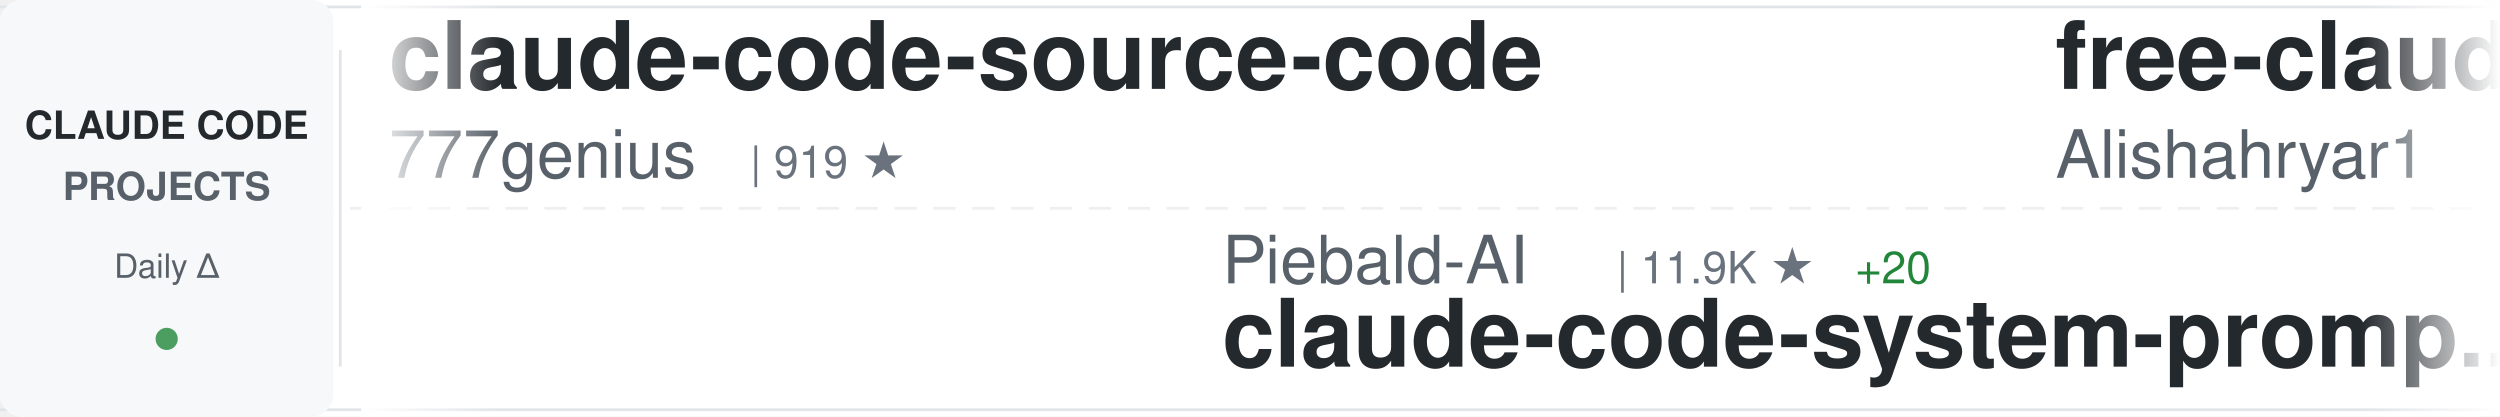
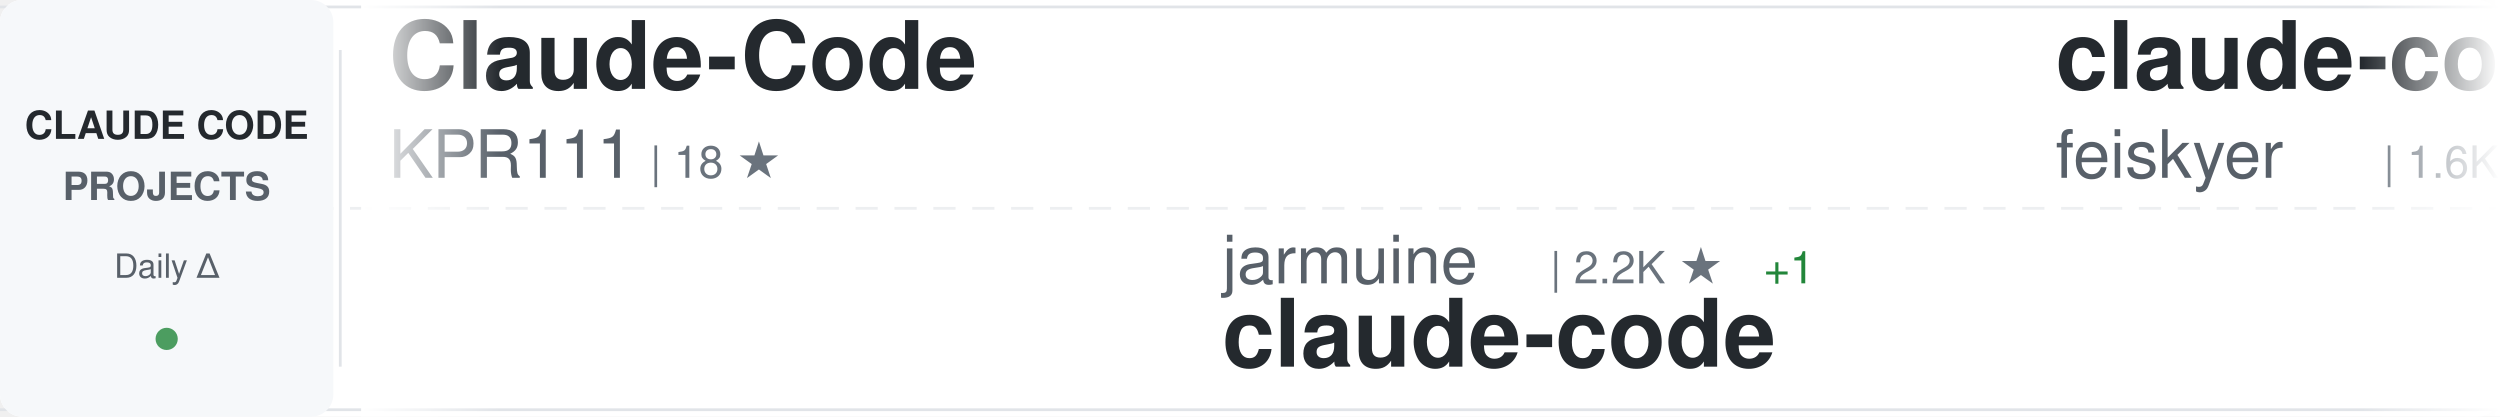
<svg xmlns="http://www.w3.org/2000/svg" width="900" height="150">
  <defs>
    <linearGradient id="awesomeLeftFade" x1="0%" y1="0%" x2="100%" y2="0%">
      <stop offset="0%" style="stop-color:#ffffff;stop-opacity:1" />
      <stop offset="100%" style="stop-color:#ffffff;stop-opacity:0" />
    </linearGradient>
    <linearGradient id="awesomeRightFade" x1="0%" y1="0%" x2="100%" y2="0%">
      <stop offset="0%" style="stop-color:#ffffff;stop-opacity:0" />
      <stop offset="100%" style="stop-color:#ffffff;stop-opacity:1" />
    </linearGradient>
  </defs>
  <rect width="900" height="150" fill="#ffffff" rx="8" />
  <rect x="0" y="2" width="900" height="1" fill="#e1e4e8" />
  <rect x="0" y="147" width="900" height="1" fill="#e1e4e8" />
  <line x1="0" y1="75" x2="900" y2="75" stroke="#e1e4e8" stroke-width="1" stroke-dasharray="8 6" opacity="0.6" />
  <rect x="0" y="0" width="120" height="150" fill="#f6f8fa" rx="8" />
  <text x="60" y="50" font-family="-apple-system, BlinkMacSystemFont, 'Segoe UI', Helvetica, Arial, sans-serif" font-size="14" font-weight="600" fill="#24292e" text-anchor="middle">CLAUDE CODE</text>
  <text x="60" y="72" font-family="-apple-system, BlinkMacSystemFont, 'Segoe UI', Helvetica, Arial, sans-serif" font-size="14" font-weight="600" fill="#586069" text-anchor="middle">PROJECTS</text>
  <text x="60" y="100" font-family="-apple-system, BlinkMacSystemFont, 'Segoe UI', Helvetica, Arial, sans-serif" font-size="12" font-weight="500" fill="#586069" text-anchor="middle">Daily Δ</text>
  <circle cx="60" cy="122" r="4" fill="#22863a" opacity="0.8" />
  <rect x="122" y="18" width="1" height="114" fill="#e1e4e8" />
  <clipPath id="awesomeTickerClip">
    <rect x="130" y="0" width="770" height="150" />
  </clipPath>
  <g clip-path="url(#awesomeTickerClip)">
    <g id="awesomeTickerItems">
      <animateTransform attributeName="transform" attributeType="XML" type="translate" from="0 0" to="-3000 0" dur="54s" repeatCount="indefinite" />
      <g transform="translate(0, 0)">
-         <text x="140" y="32" font-family="-apple-system, BlinkMacSystemFont, 'Segoe UI', Helvetica, Arial, sans-serif" font-size="34" font-weight="600" fill="#24292e">claude-code-source-code</text>
-         <text x="140" y="64" font-family="-apple-system, BlinkMacSystemFont, 'Segoe UI', Helvetica, Arial, sans-serif" font-size="24" font-weight="400" fill="#586069">777genius</text>
-         <text x="270" y="64" font-family="-apple-system, BlinkMacSystemFont, 'Segoe UI', Helvetica, Arial, sans-serif" font-size="16" font-weight="500" fill="#6a737d">| 919 ★</text>
+         <text x="140" y="32" font-family="-apple-system, BlinkMacSystemFont, 'Segoe UI', Helvetica, Arial, sans-serif" font-size="34" font-weight="600" fill="#24292e">Claude-Code</text>
+         <text x="140" y="64" font-family="-apple-system, BlinkMacSystemFont, 'Segoe UI', Helvetica, Arial, sans-serif" font-size="24" font-weight="400" fill="#586069">KPR111</text>
+         <text x="234" y="64" font-family="-apple-system, BlinkMacSystemFont, 'Segoe UI', Helvetica, Arial, sans-serif" font-size="16" font-weight="500" fill="#6a737d">| 18 ★</text>
      </g>
      <g transform="translate(300, 0)">
-         <text x="140" y="102" font-family="-apple-system, BlinkMacSystemFont, 'Segoe UI', Helvetica, Arial, sans-serif" font-size="24" font-weight="400" fill="#586069">Piebald-AI</text>
-         <text x="282" y="102" font-family="-apple-system, BlinkMacSystemFont, 'Segoe UI', Helvetica, Arial, sans-serif" font-size="16" font-weight="500" fill="#6a737d">| 11.9K ★</text>
-         <text x="368" y="102" font-family="-apple-system, BlinkMacSystemFont, 'Segoe UI', Helvetica, Arial, sans-serif" font-size="16" font-weight="500" fill="#22863a"> +20</text>
-         <text x="140" y="132" font-family="-apple-system, BlinkMacSystemFont, 'Segoe UI', Helvetica, Arial, sans-serif" font-size="34" font-weight="600" fill="#24292e">claude-code-system-promp...</text>
+         <text x="140" y="102" font-family="-apple-system, BlinkMacSystemFont, 'Segoe UI', Helvetica, Arial, sans-serif" font-size="24" font-weight="400" fill="#586069">jarmuine</text>
+         <text x="258" y="102" font-family="-apple-system, BlinkMacSystemFont, 'Segoe UI', Helvetica, Arial, sans-serif" font-size="16" font-weight="500" fill="#6a737d">| 2.2K ★</text>
+         <text x="335" y="102" font-family="-apple-system, BlinkMacSystemFont, 'Segoe UI', Helvetica, Arial, sans-serif" font-size="16" font-weight="500" fill="#22863a"> +1</text>
+         <text x="140" y="132" font-family="-apple-system, BlinkMacSystemFont, 'Segoe UI', Helvetica, Arial, sans-serif" font-size="34" font-weight="600" fill="#24292e">claude-code</text>
      </g>
      <g transform="translate(600, 0)">
-         <text x="140" y="32" font-family="-apple-system, BlinkMacSystemFont, 'Segoe UI', Helvetica, Arial, sans-serif" font-size="34" font-weight="600" fill="#24292e">free-claude-code</text>
-         <text x="140" y="64" font-family="-apple-system, BlinkMacSystemFont, 'Segoe UI', Helvetica, Arial, sans-serif" font-size="24" font-weight="400" fill="#586069">Alishahryar1</text>
-         <text x="306" y="64" font-family="-apple-system, BlinkMacSystemFont, 'Segoe UI', Helvetica, Arial, sans-serif" font-size="16" font-weight="500" fill="#6a737d">| 40.5K ★</text>
-         <text x="392" y="64" font-family="-apple-system, BlinkMacSystemFont, 'Segoe UI', Helvetica, Arial, sans-serif" font-size="16" font-weight="500" fill="#22863a"> +280</text>
+         <text x="140" y="32" font-family="-apple-system, BlinkMacSystemFont, 'Segoe UI', Helvetica, Arial, sans-serif" font-size="34" font-weight="600" fill="#24292e">claude-code-settings</text>
+         <text x="140" y="64" font-family="-apple-system, BlinkMacSystemFont, 'Segoe UI', Helvetica, Arial, sans-serif" font-size="24" font-weight="400" fill="#586069">feiskyer</text>
+         <text x="258" y="64" font-family="-apple-system, BlinkMacSystemFont, 'Segoe UI', Helvetica, Arial, sans-serif" font-size="16" font-weight="500" fill="#6a737d">| 1.6K ★</text>
+         <text x="335" y="64" font-family="-apple-system, BlinkMacSystemFont, 'Segoe UI', Helvetica, Arial, sans-serif" font-size="16" font-weight="500" fill="#22863a"> +1</text>
      </g>
      <g transform="translate(900, 0)">
-         <text x="140" y="102" font-family="-apple-system, BlinkMacSystemFont, 'Segoe UI', Helvetica, Arial, sans-serif" font-size="24" font-weight="400" fill="#586069">andrew-kramer-inno</text>
-         <text x="378" y="102" font-family="-apple-system, BlinkMacSystemFont, 'Segoe UI', Helvetica, Arial, sans-serif" font-size="16" font-weight="500" fill="#6a737d">| 595 ★</text>
-         <text x="140" y="132" font-family="-apple-system, BlinkMacSystemFont, 'Segoe UI', Helvetica, Arial, sans-serif" font-size="34" font-weight="600" fill="#24292e">claude-code-source-build</text>
+         <text x="140" y="102" font-family="-apple-system, BlinkMacSystemFont, 'Segoe UI', Helvetica, Arial, sans-serif" font-size="24" font-weight="400" fill="#586069">JrCx7scC</text>
+         <text x="258" y="102" font-family="-apple-system, BlinkMacSystemFont, 'Segoe UI', Helvetica, Arial, sans-serif" font-size="16" font-weight="500" fill="#6a737d">| 371 ★</text>
+         <text x="140" y="132" font-family="-apple-system, BlinkMacSystemFont, 'Segoe UI', Helvetica, Arial, sans-serif" font-size="34" font-weight="600" fill="#24292e">claude-code-source</text>
      </g>
      <g transform="translate(1200, 0)">
-         <text x="140" y="32" font-family="-apple-system, BlinkMacSystemFont, 'Segoe UI', Helvetica, Arial, sans-serif" font-size="34" font-weight="600" fill="#24292e">ralph-claude-code</text>
-         <text x="140" y="64" font-family="-apple-system, BlinkMacSystemFont, 'Segoe UI', Helvetica, Arial, sans-serif" font-size="24" font-weight="400" fill="#586069">frankbria</text>
-         <text x="270" y="64" font-family="-apple-system, BlinkMacSystemFont, 'Segoe UI', Helvetica, Arial, sans-serif" font-size="16" font-weight="500" fill="#6a737d">| 9.5K ★</text>
-         <text x="347" y="64" font-family="-apple-system, BlinkMacSystemFont, 'Segoe UI', Helvetica, Arial, sans-serif" font-size="16" font-weight="500" fill="#22863a"> +7</text>
+         <text x="140" y="32" font-family="-apple-system, BlinkMacSystemFont, 'Segoe UI', Helvetica, Arial, sans-serif" font-size="34" font-weight="600" fill="#24292e">claude-code</text>
+         <text x="140" y="64" font-family="-apple-system, BlinkMacSystemFont, 'Segoe UI', Helvetica, Arial, sans-serif" font-size="24" font-weight="400" fill="#586069">yasasbanukaofficial</text>
+         <text x="390" y="64" font-family="-apple-system, BlinkMacSystemFont, 'Segoe UI', Helvetica, Arial, sans-serif" font-size="16" font-weight="500" fill="#6a737d">| 3.8K ★</text>
+         <text x="467" y="64" font-family="-apple-system, BlinkMacSystemFont, 'Segoe UI', Helvetica, Arial, sans-serif" font-size="16" font-weight="500" fill="#22863a"> +17</text>
      </g>
      <g transform="translate(1500, 0)">
-         <text x="140" y="102" font-family="-apple-system, BlinkMacSystemFont, 'Segoe UI', Helvetica, Arial, sans-serif" font-size="24" font-weight="400" fill="#586069">zstmfhy</text>
-         <text x="246" y="102" font-family="-apple-system, BlinkMacSystemFont, 'Segoe UI', Helvetica, Arial, sans-serif" font-size="16" font-weight="500" fill="#6a737d">| 190 ★</text>
-         <text x="140" y="132" font-family="-apple-system, BlinkMacSystemFont, 'Segoe UI', Helvetica, Arial, sans-serif" font-size="34" font-weight="600" fill="#24292e">Claude-code</text>
+         <text x="140" y="102" font-family="-apple-system, BlinkMacSystemFont, 'Segoe UI', Helvetica, Arial, sans-serif" font-size="24" font-weight="400" fill="#586069">nicedreamzapp</text>
+         <text x="318" y="102" font-family="-apple-system, BlinkMacSystemFont, 'Segoe UI', Helvetica, Arial, sans-serif" font-size="16" font-weight="500" fill="#6a737d">| 2.9K ★</text>
+         <text x="395" y="102" font-family="-apple-system, BlinkMacSystemFont, 'Segoe UI', Helvetica, Arial, sans-serif" font-size="16" font-weight="500" fill="#22863a"> +6</text>
+         <text x="140" y="132" font-family="-apple-system, BlinkMacSystemFont, 'Segoe UI', Helvetica, Arial, sans-serif" font-size="34" font-weight="600" fill="#24292e">claude-code-local</text>
      </g>
      <g transform="translate(1800, 0)">
-         <text x="140" y="32" font-family="-apple-system, BlinkMacSystemFont, 'Segoe UI', Helvetica, Arial, sans-serif" font-size="34" font-weight="600" fill="#24292e">awesome-claude-code-suba...</text>
-         <text x="140" y="64" font-family="-apple-system, BlinkMacSystemFont, 'Segoe UI', Helvetica, Arial, sans-serif" font-size="24" font-weight="400" fill="#586069">VoltAgent</text>
-         <text x="270" y="64" font-family="-apple-system, BlinkMacSystemFont, 'Segoe UI', Helvetica, Arial, sans-serif" font-size="16" font-weight="500" fill="#6a737d">| 23.4K ★</text>
-         <text x="356" y="64" font-family="-apple-system, BlinkMacSystemFont, 'Segoe UI', Helvetica, Arial, sans-serif" font-size="16" font-weight="500" fill="#22863a"> +47</text>
+         <text x="140" y="32" font-family="-apple-system, BlinkMacSystemFont, 'Segoe UI', Helvetica, Arial, sans-serif" font-size="34" font-weight="600" fill="#24292e">claude-code-webui</text>
+         <text x="140" y="64" font-family="-apple-system, BlinkMacSystemFont, 'Segoe UI', Helvetica, Arial, sans-serif" font-size="24" font-weight="400" fill="#586069">sugyan</text>
+         <text x="234" y="64" font-family="-apple-system, BlinkMacSystemFont, 'Segoe UI', Helvetica, Arial, sans-serif" font-size="16" font-weight="500" fill="#6a737d">| 1.1K ★</text>
      </g>
      <g transform="translate(2100, 0)">
-         <text x="140" y="102" font-family="-apple-system, BlinkMacSystemFont, 'Segoe UI', Helvetica, Arial, sans-serif" font-size="24" font-weight="400" fill="#586069">pedrohcgs</text>
-         <text x="270" y="102" font-family="-apple-system, BlinkMacSystemFont, 'Segoe UI', Helvetica, Arial, sans-serif" font-size="16" font-weight="500" fill="#6a737d">| 1.4K ★</text>
-         <text x="347" y="102" font-family="-apple-system, BlinkMacSystemFont, 'Segoe UI', Helvetica, Arial, sans-serif" font-size="16" font-weight="500" fill="#22863a"> +1</text>
-         <text x="140" y="132" font-family="-apple-system, BlinkMacSystemFont, 'Segoe UI', Helvetica, Arial, sans-serif" font-size="34" font-weight="600" fill="#24292e">claude-code-my-workflow</text>
+         <text x="140" y="102" font-family="-apple-system, BlinkMacSystemFont, 'Segoe UI', Helvetica, Arial, sans-serif" font-size="24" font-weight="400" fill="#586069">wanshuiyin</text>
+         <text x="282" y="102" font-family="-apple-system, BlinkMacSystemFont, 'Segoe UI', Helvetica, Arial, sans-serif" font-size="16" font-weight="500" fill="#6a737d">| 13.5K ★</text>
+         <text x="368" y="102" font-family="-apple-system, BlinkMacSystemFont, 'Segoe UI', Helvetica, Arial, sans-serif" font-size="16" font-weight="500" fill="#22863a"> +37</text>
+         <text x="140" y="132" font-family="-apple-system, BlinkMacSystemFont, 'Segoe UI', Helvetica, Arial, sans-serif" font-size="34" font-weight="600" fill="#24292e">Auto-claude-code-researc...</text>
      </g>
      <g transform="translate(2400, 0)">
-         <text x="140" y="32" font-family="-apple-system, BlinkMacSystemFont, 'Segoe UI', Helvetica, Arial, sans-serif" font-size="34" font-weight="600" fill="#24292e">claude-code-telegram</text>
-         <text x="140" y="64" font-family="-apple-system, BlinkMacSystemFont, 'Segoe UI', Helvetica, Arial, sans-serif" font-size="24" font-weight="400" fill="#586069">RichardAtCT</text>
-         <text x="294" y="64" font-family="-apple-system, BlinkMacSystemFont, 'Segoe UI', Helvetica, Arial, sans-serif" font-size="16" font-weight="500" fill="#6a737d">| 2.7K ★</text>
-         <text x="371" y="64" font-family="-apple-system, BlinkMacSystemFont, 'Segoe UI', Helvetica, Arial, sans-serif" font-size="16" font-weight="500" fill="#22863a"> +2</text>
+         <text x="140" y="32" font-family="-apple-system, BlinkMacSystemFont, 'Segoe UI', Helvetica, Arial, sans-serif" font-size="34" font-weight="600" fill="#24292e">claude-code-video-toolki...</text>
+         <text x="140" y="64" font-family="-apple-system, BlinkMacSystemFont, 'Segoe UI', Helvetica, Arial, sans-serif" font-size="24" font-weight="400" fill="#586069">digitalsamba</text>
+         <text x="306" y="64" font-family="-apple-system, BlinkMacSystemFont, 'Segoe UI', Helvetica, Arial, sans-serif" font-size="16" font-weight="500" fill="#6a737d">| 1.8K ★</text>
+         <text x="383" y="64" font-family="-apple-system, BlinkMacSystemFont, 'Segoe UI', Helvetica, Arial, sans-serif" font-size="16" font-weight="500" fill="#22863a"> +10</text>
      </g>
      <g transform="translate(2700, 0)">
-         <text x="140" y="102" font-family="-apple-system, BlinkMacSystemFont, 'Segoe UI', Helvetica, Arial, sans-serif" font-size="24" font-weight="400" fill="#586069">affaan-m</text>
-         <text x="258" y="102" font-family="-apple-system, BlinkMacSystemFont, 'Segoe UI', Helvetica, Arial, sans-serif" font-size="16" font-weight="500" fill="#6a737d">| 230.4K ★</text>
-         <text x="353" y="102" font-family="-apple-system, BlinkMacSystemFont, 'Segoe UI', Helvetica, Arial, sans-serif" font-size="16" font-weight="500" fill="#22863a"> +354</text>
-         <text x="140" y="132" font-family="-apple-system, BlinkMacSystemFont, 'Segoe UI', Helvetica, Arial, sans-serif" font-size="34" font-weight="600" fill="#24292e">ECC</text>
+         <text x="140" y="102" font-family="-apple-system, BlinkMacSystemFont, 'Segoe UI', Helvetica, Arial, sans-serif" font-size="24" font-weight="400" fill="#586069">edmund-io</text>
+         <text x="270" y="102" font-family="-apple-system, BlinkMacSystemFont, 'Segoe UI', Helvetica, Arial, sans-serif" font-size="16" font-weight="500" fill="#6a737d">| 1.5K ★</text>
+         <text x="140" y="132" font-family="-apple-system, BlinkMacSystemFont, 'Segoe UI', Helvetica, Arial, sans-serif" font-size="34" font-weight="600" fill="#24292e">edmunds-claude-code</text>
      </g>
      <g transform="translate(3000, 0)">
-         <text x="140" y="32" font-family="-apple-system, BlinkMacSystemFont, 'Segoe UI', Helvetica, Arial, sans-serif" font-size="34" font-weight="600" fill="#24292e">claude-code-source-code</text>
-         <text x="140" y="64" font-family="-apple-system, BlinkMacSystemFont, 'Segoe UI', Helvetica, Arial, sans-serif" font-size="24" font-weight="400" fill="#586069">777genius</text>
-         <text x="270" y="64" font-family="-apple-system, BlinkMacSystemFont, 'Segoe UI', Helvetica, Arial, sans-serif" font-size="16" font-weight="500" fill="#6a737d">| 919 ★</text>
+         <text x="140" y="32" font-family="-apple-system, BlinkMacSystemFont, 'Segoe UI', Helvetica, Arial, sans-serif" font-size="34" font-weight="600" fill="#24292e">Claude-Code</text>
+         <text x="140" y="64" font-family="-apple-system, BlinkMacSystemFont, 'Segoe UI', Helvetica, Arial, sans-serif" font-size="24" font-weight="400" fill="#586069">KPR111</text>
+         <text x="234" y="64" font-family="-apple-system, BlinkMacSystemFont, 'Segoe UI', Helvetica, Arial, sans-serif" font-size="16" font-weight="500" fill="#6a737d">| 18 ★</text>
      </g>
      <g transform="translate(3300, 0)">
-         <text x="140" y="102" font-family="-apple-system, BlinkMacSystemFont, 'Segoe UI', Helvetica, Arial, sans-serif" font-size="24" font-weight="400" fill="#586069">Piebald-AI</text>
-         <text x="282" y="102" font-family="-apple-system, BlinkMacSystemFont, 'Segoe UI', Helvetica, Arial, sans-serif" font-size="16" font-weight="500" fill="#6a737d">| 11.9K ★</text>
-         <text x="368" y="102" font-family="-apple-system, BlinkMacSystemFont, 'Segoe UI', Helvetica, Arial, sans-serif" font-size="16" font-weight="500" fill="#22863a"> +20</text>
-         <text x="140" y="132" font-family="-apple-system, BlinkMacSystemFont, 'Segoe UI', Helvetica, Arial, sans-serif" font-size="34" font-weight="600" fill="#24292e">claude-code-system-promp...</text>
+         <text x="140" y="102" font-family="-apple-system, BlinkMacSystemFont, 'Segoe UI', Helvetica, Arial, sans-serif" font-size="24" font-weight="400" fill="#586069">jarmuine</text>
+         <text x="258" y="102" font-family="-apple-system, BlinkMacSystemFont, 'Segoe UI', Helvetica, Arial, sans-serif" font-size="16" font-weight="500" fill="#6a737d">| 2.2K ★</text>
+         <text x="335" y="102" font-family="-apple-system, BlinkMacSystemFont, 'Segoe UI', Helvetica, Arial, sans-serif" font-size="16" font-weight="500" fill="#22863a"> +1</text>
+         <text x="140" y="132" font-family="-apple-system, BlinkMacSystemFont, 'Segoe UI', Helvetica, Arial, sans-serif" font-size="34" font-weight="600" fill="#24292e">claude-code</text>
      </g>
      <g transform="translate(3600, 0)">
-         <text x="140" y="32" font-family="-apple-system, BlinkMacSystemFont, 'Segoe UI', Helvetica, Arial, sans-serif" font-size="34" font-weight="600" fill="#24292e">free-claude-code</text>
-         <text x="140" y="64" font-family="-apple-system, BlinkMacSystemFont, 'Segoe UI', Helvetica, Arial, sans-serif" font-size="24" font-weight="400" fill="#586069">Alishahryar1</text>
-         <text x="306" y="64" font-family="-apple-system, BlinkMacSystemFont, 'Segoe UI', Helvetica, Arial, sans-serif" font-size="16" font-weight="500" fill="#6a737d">| 40.5K ★</text>
-         <text x="392" y="64" font-family="-apple-system, BlinkMacSystemFont, 'Segoe UI', Helvetica, Arial, sans-serif" font-size="16" font-weight="500" fill="#22863a"> +280</text>
+         <text x="140" y="32" font-family="-apple-system, BlinkMacSystemFont, 'Segoe UI', Helvetica, Arial, sans-serif" font-size="34" font-weight="600" fill="#24292e">claude-code-settings</text>
+         <text x="140" y="64" font-family="-apple-system, BlinkMacSystemFont, 'Segoe UI', Helvetica, Arial, sans-serif" font-size="24" font-weight="400" fill="#586069">feiskyer</text>
+         <text x="258" y="64" font-family="-apple-system, BlinkMacSystemFont, 'Segoe UI', Helvetica, Arial, sans-serif" font-size="16" font-weight="500" fill="#6a737d">| 1.6K ★</text>
+         <text x="335" y="64" font-family="-apple-system, BlinkMacSystemFont, 'Segoe UI', Helvetica, Arial, sans-serif" font-size="16" font-weight="500" fill="#22863a"> +1</text>
      </g>
      <g transform="translate(3900, 0)">
-         <text x="140" y="102" font-family="-apple-system, BlinkMacSystemFont, 'Segoe UI', Helvetica, Arial, sans-serif" font-size="24" font-weight="400" fill="#586069">andrew-kramer-inno</text>
-         <text x="378" y="102" font-family="-apple-system, BlinkMacSystemFont, 'Segoe UI', Helvetica, Arial, sans-serif" font-size="16" font-weight="500" fill="#6a737d">| 595 ★</text>
-         <text x="140" y="132" font-family="-apple-system, BlinkMacSystemFont, 'Segoe UI', Helvetica, Arial, sans-serif" font-size="34" font-weight="600" fill="#24292e">claude-code-source-build</text>
+         <text x="140" y="102" font-family="-apple-system, BlinkMacSystemFont, 'Segoe UI', Helvetica, Arial, sans-serif" font-size="24" font-weight="400" fill="#586069">JrCx7scC</text>
+         <text x="258" y="102" font-family="-apple-system, BlinkMacSystemFont, 'Segoe UI', Helvetica, Arial, sans-serif" font-size="16" font-weight="500" fill="#6a737d">| 371 ★</text>
+         <text x="140" y="132" font-family="-apple-system, BlinkMacSystemFont, 'Segoe UI', Helvetica, Arial, sans-serif" font-size="34" font-weight="600" fill="#24292e">claude-code-source</text>
      </g>
    </g>
  </g>
  <rect x="130" y="0" width="50" height="150" fill="url(#awesomeLeftFade)" />
  <rect x="850" y="0" width="50" height="150" fill="url(#awesomeRightFade)" />
</svg>
